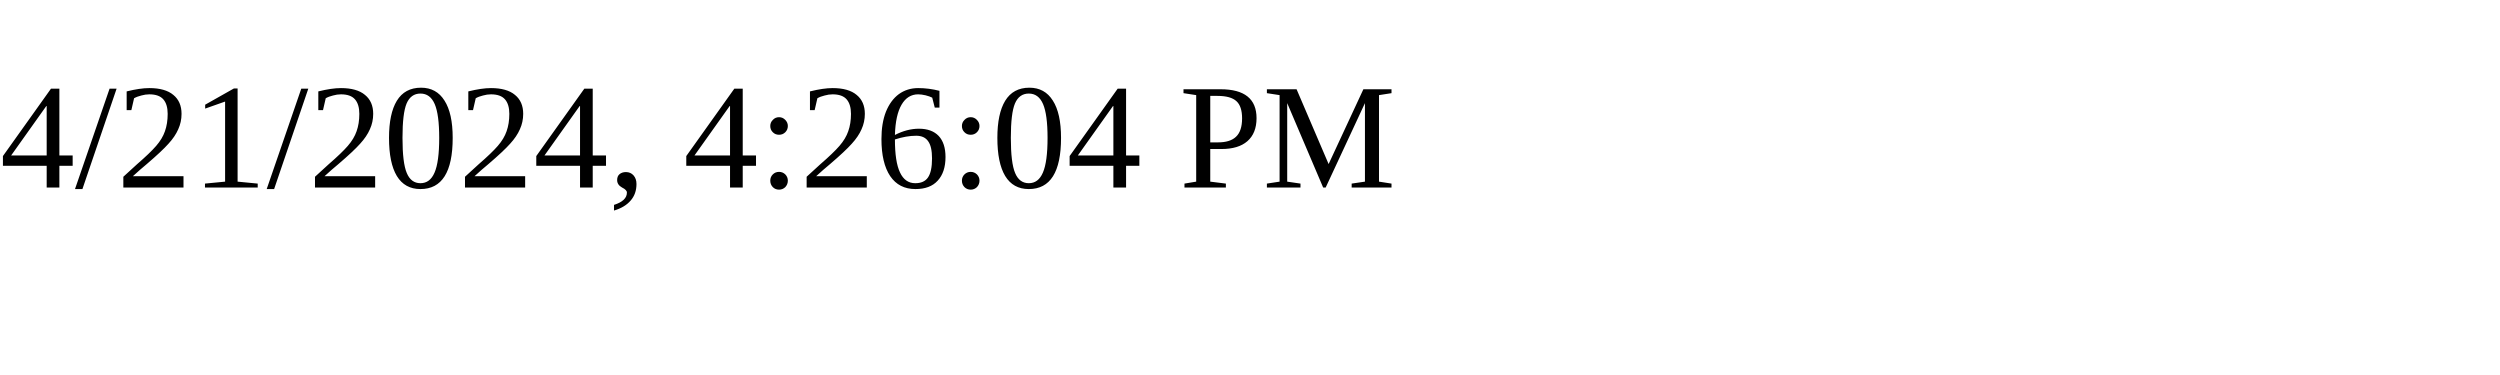
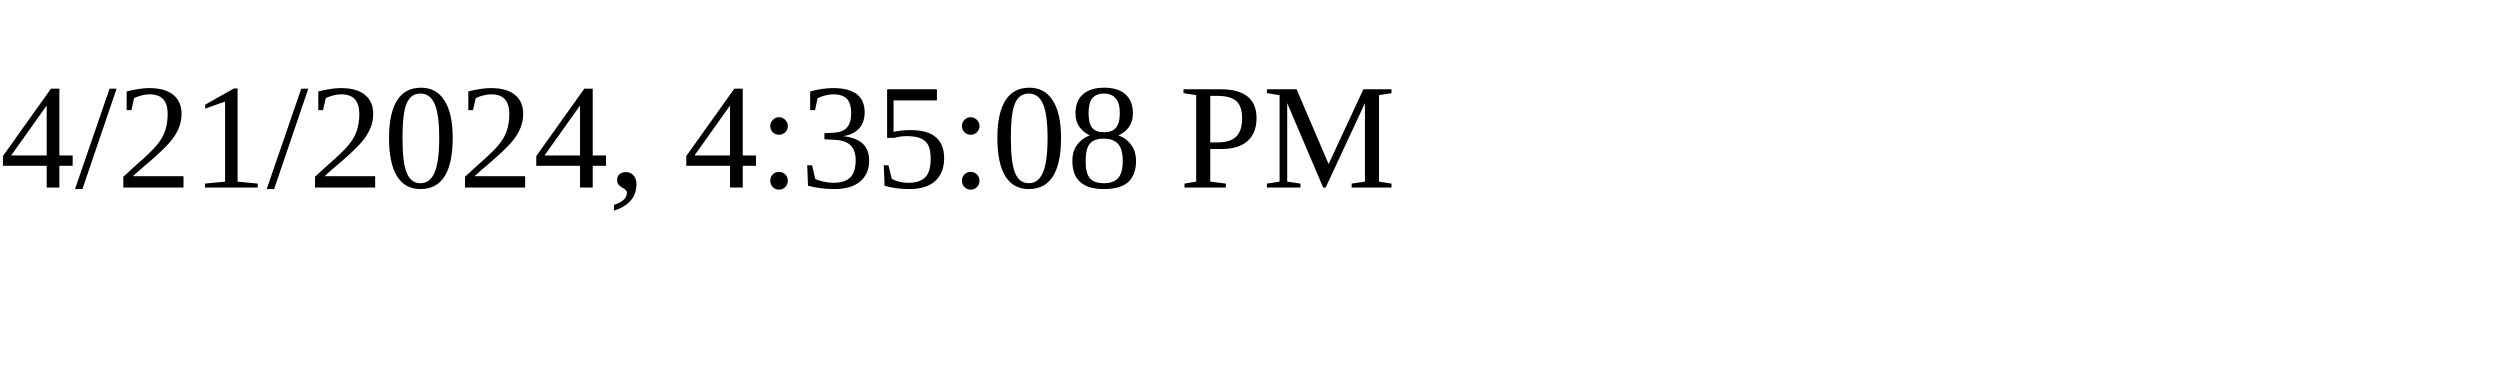
<svg xmlns="http://www.w3.org/2000/svg" height="30" width="200">
-   <text x="0" y="15">4/21/2024, 4:26:04 PM</text>
+   <text x="0" y="15">4/21/2024, 4:35:08 PM</text>
</svg>
